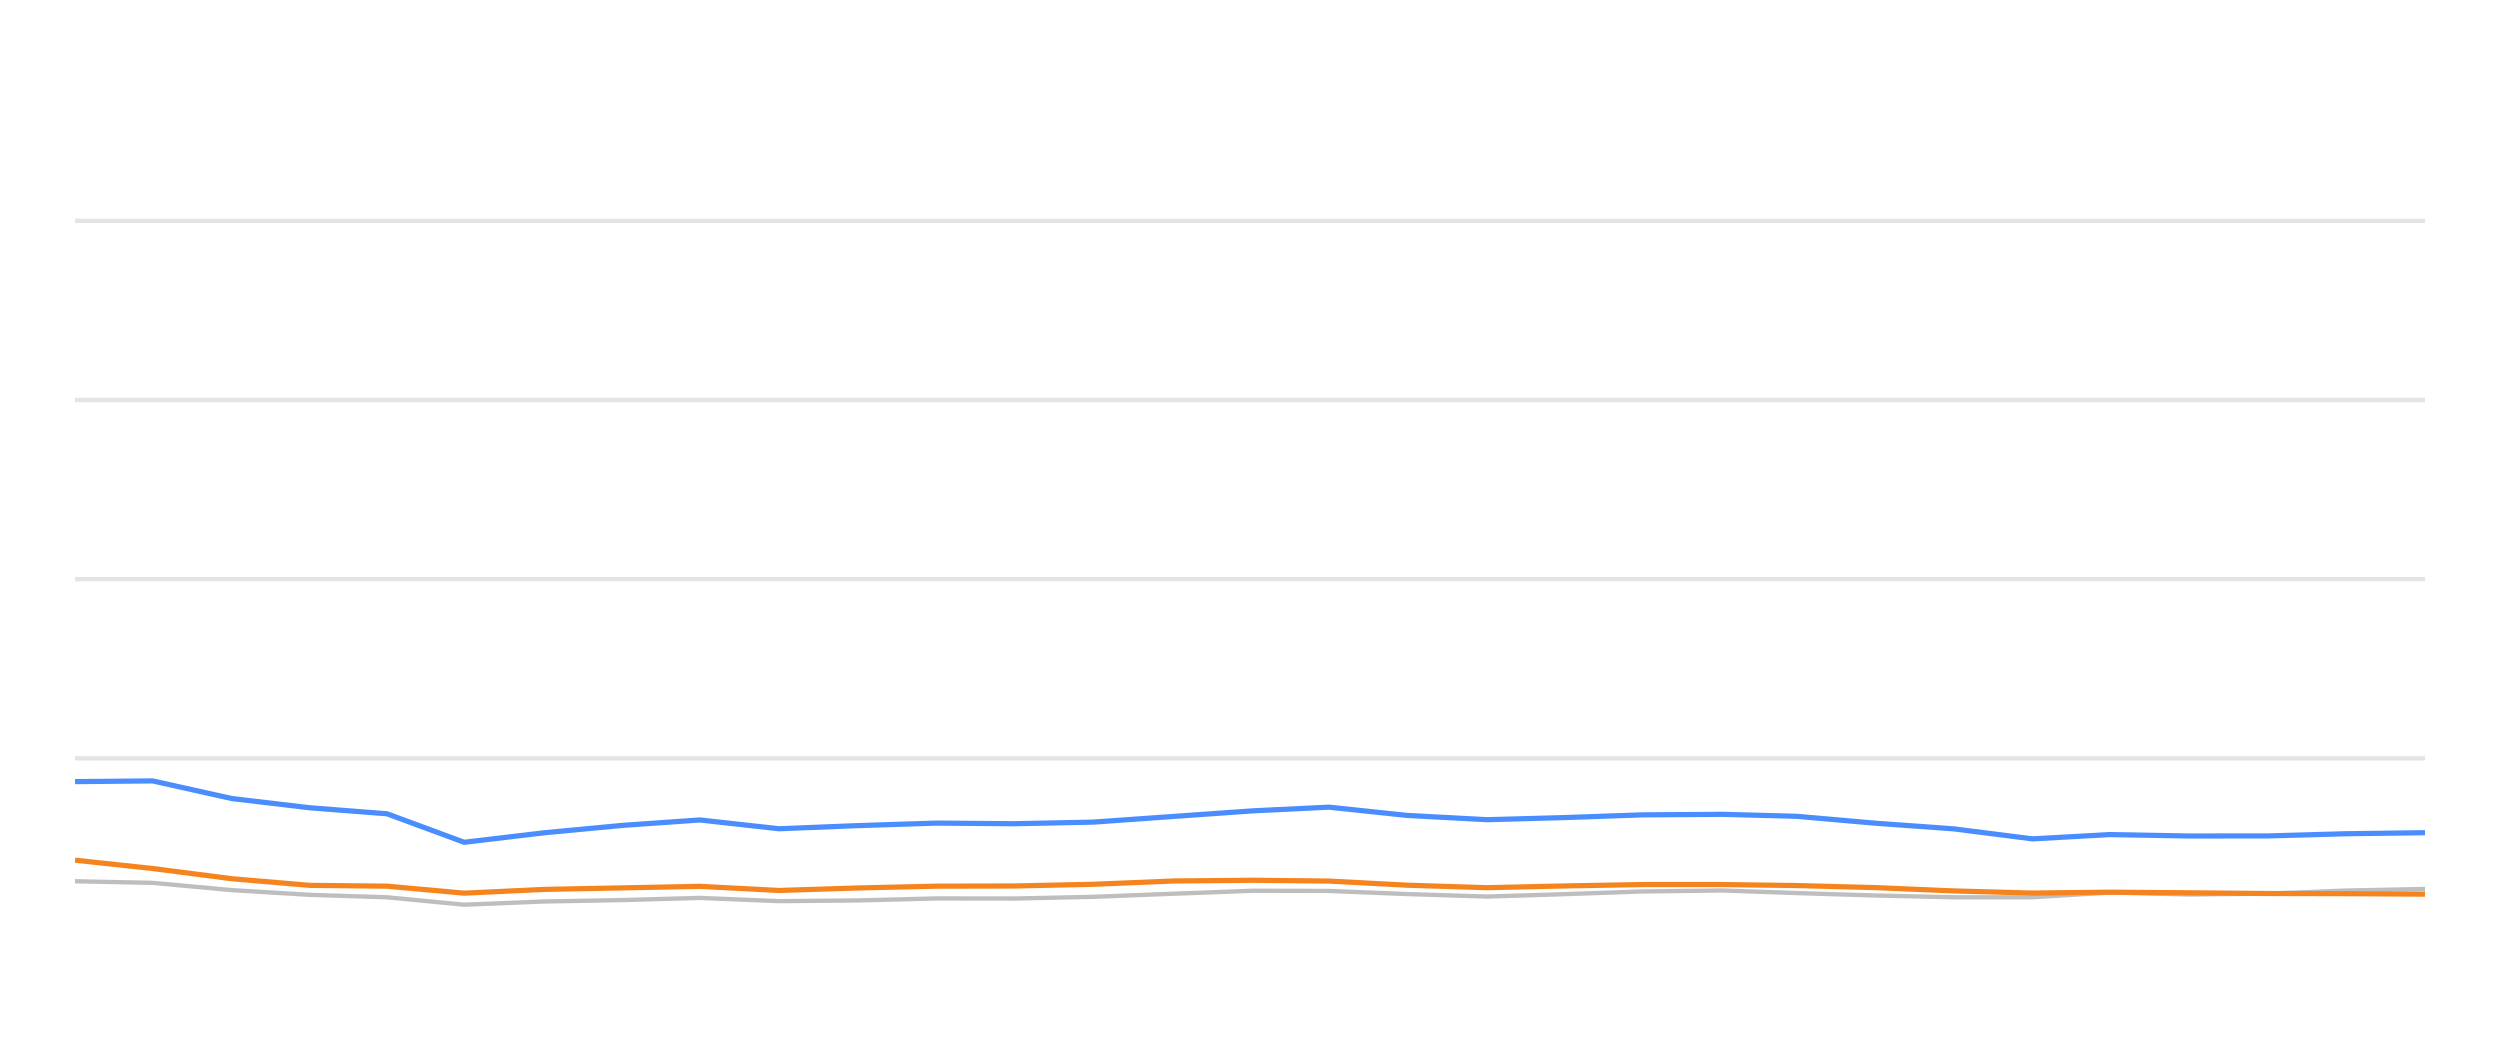
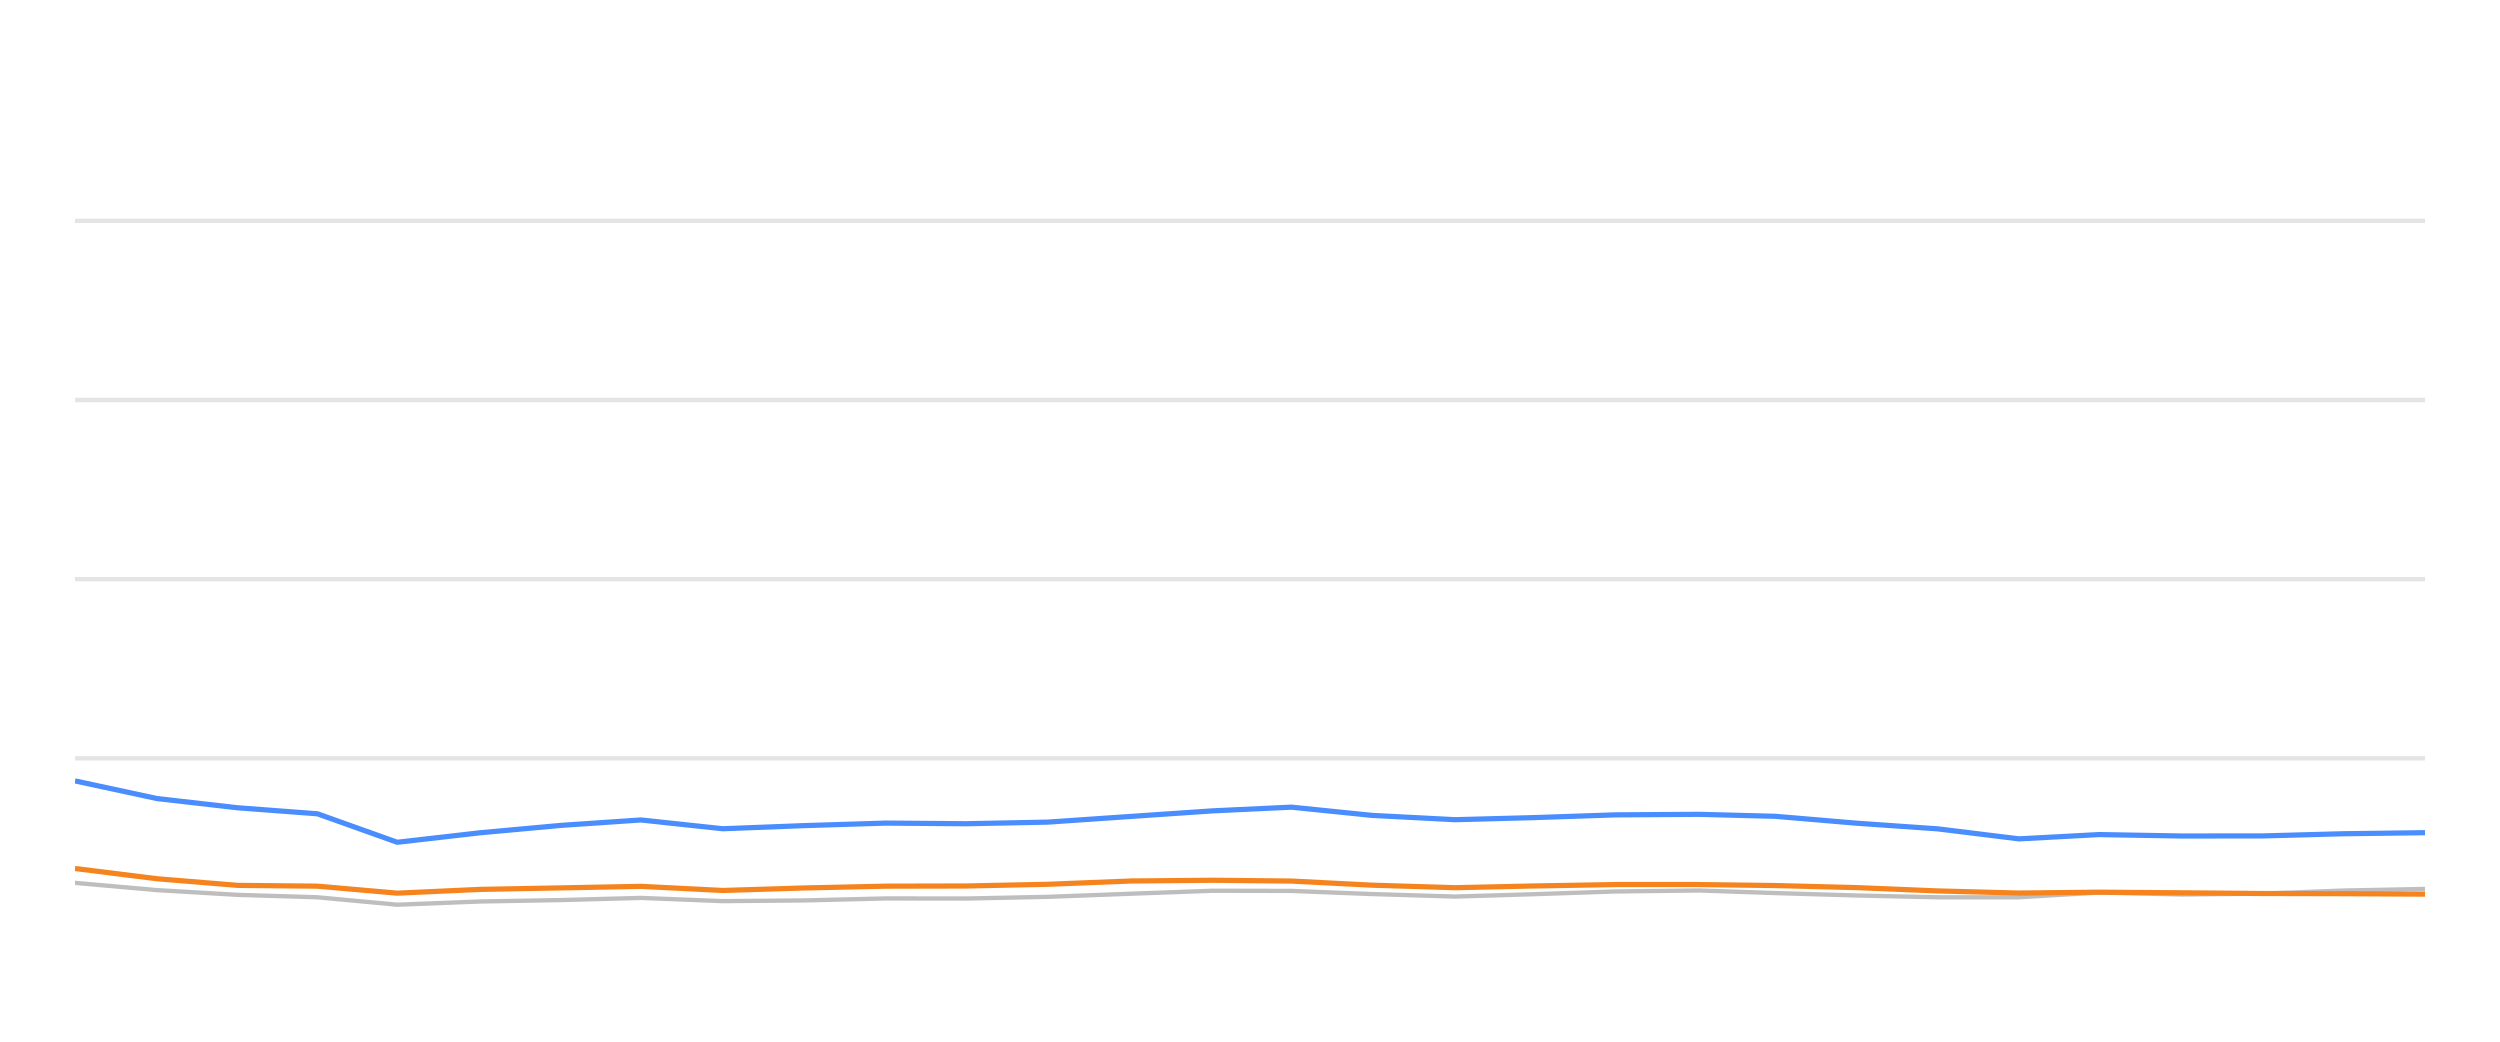
<svg xmlns="http://www.w3.org/2000/svg" width="288pt" height="120pt" viewBox="0 0 288 120" version="1.1">
  <defs>
    <style type="text/css">*{stroke-linejoin: round; stroke-linecap: butt}</style>
  </defs>
  <g id="figure_1">
    <g id="patch_1">
      <path d="M 0 120  L 288 120  L 288 0  L 0 0  L 0 120  z " style="fill: none; opacity: 0" />
    </g>
    <g id="axes_1">
      <g id="patch_2">
        <path d="M 8.64 108  L 279.36 108  L 279.36 4.8  L 8.64 4.8  L 8.64 108  z " style="fill: none" />
      </g>
      <g id="matplotlib.axis_1" />
      <g id="matplotlib.axis_2" />
      <g id="line2d_1">
-         <path d="M 8.64 87.36  L 279.36 87.36  " clip-path="url(#p52cc4b2dc4)" style="fill: none; stroke: #b2b2b2; stroke-opacity: 0.35; stroke-width: 0.5; stroke-linecap: square" />
+         <path d="M 8.64 87.36  L 279.36 87.36  " clip-path="url(#pe224bdd45d)" style="fill: none; stroke: #b2b2b2; stroke-opacity: 0.35; stroke-width: 0.5; stroke-linecap: square" />
      </g>
      <g id="line2d_2">
-         <path d="M 8.64 66.72  L 279.36 66.72  " clip-path="url(#p52cc4b2dc4)" style="fill: none; stroke: #b2b2b2; stroke-opacity: 0.35; stroke-width: 0.5; stroke-linecap: square" />
+         <path d="M 8.64 66.72  L 279.36 66.72  " clip-path="url(#pe224bdd45d)" style="fill: none; stroke: #b2b2b2; stroke-opacity: 0.35; stroke-width: 0.5; stroke-linecap: square" />
      </g>
      <g id="line2d_3">
-         <path d="M 8.64 46.08  L 279.36 46.08  " clip-path="url(#p52cc4b2dc4)" style="fill: none; stroke: #b2b2b2; stroke-opacity: 0.35; stroke-width: 0.5; stroke-linecap: square" />
+         <path d="M 8.64 46.08  L 279.36 46.08  " clip-path="url(#pe224bdd45d)" style="fill: none; stroke: #b2b2b2; stroke-opacity: 0.35; stroke-width: 0.5; stroke-linecap: square" />
      </g>
      <g id="line2d_4">
-         <path d="M 8.64 25.44  L 279.36 25.44  " clip-path="url(#p52cc4b2dc4)" style="fill: none; stroke: #b2b2b2; stroke-opacity: 0.35; stroke-width: 0.5; stroke-linecap: square" />
+         <path d="M 8.64 25.44  L 279.36 25.44  " clip-path="url(#pe224bdd45d)" style="fill: none; stroke: #b2b2b2; stroke-opacity: 0.35; stroke-width: 0.5; stroke-linecap: square" />
      </g>
      <g id="line2d_5">
-         <path d="M 8.64 101.519  L 17.579 101.705  L 26.709 102.541  L 35.706 103.088  L 44.585 103.366  L 53.474 104.223  L 62.696 103.851  L 71.764 103.686  L 80.619 103.439  L 89.741 103.81  L 98.822 103.728  L 107.885 103.5  L 116.847 103.511  L 125.94 103.315  L 135.269 102.954  L 144.348 102.613  L 153.088 102.634  L 162.073 102.995  L 171.314 103.284  L 179.98 103.015  L 189.196 102.696  L 198.488 102.582  L 206.977 102.881  L 216.037 103.16  L 225.062 103.366  L 234.137 103.366  L 243.054 102.819  L 252.254 103.046  L 261.347 102.943  L 270.2 102.592  L 279.36 102.407  " clip-path="url(#p52cc4b2dc4)" style="fill: none; stroke: #bebebe; stroke-width: 0.5; stroke-linecap: round" />
+         <path d="M 8.64 101.705  L 18.081 102.541  L 27.385 103.088  L 36.568 103.366  L 45.761 104.223  L 55.297 103.851  L 64.675 103.686  L 73.833 103.439  L 83.266 103.81  L 92.657 103.728  L 102.03 103.5  L 111.298 103.511  L 120.702 103.315  L 130.348 102.954  L 139.738 102.613  L 148.776 102.634  L 158.068 102.995  L 167.624 103.284  L 176.587 103.015  L 186.117 102.696  L 195.727 102.582  L 204.505 102.881  L 213.875 103.16  L 223.208 103.366  L 232.592 103.366  L 241.814 102.819  L 251.328 103.046  L 260.732 102.943  L 269.887 102.592  L 279.36 102.407  " clip-path="url(#pe224bdd45d)" style="fill: none; stroke: #bebebe; stroke-width: 0.5; stroke-linecap: round" />
      </g>
      <g id="line2d_6">
-         <path d="M 8.64 90.043  L 17.579 89.961  L 26.709 91.994  L 35.706 93.057  L 44.585 93.748  L 53.474 97.03  L 62.696 95.936  L 71.764 95.079  L 80.619 94.46  L 89.741 95.472  L 98.822 95.11  L 107.885 94.821  L 116.847 94.894  L 125.94 94.708  L 135.269 94.047  L 144.348 93.408  L 153.088 92.984  L 162.073 93.934  L 171.314 94.429  L 179.98 94.192  L 189.196 93.872  L 198.488 93.81  L 206.977 94.037  L 216.037 94.832  L 225.062 95.482  L 234.137 96.638  L 243.054 96.142  L 252.254 96.307  L 261.347 96.297  L 270.2 96.049  L 279.36 95.926  " clip-path="url(#p52cc4b2dc4)" style="fill: none; stroke: #4a8dff; stroke-width: 0.6" />
+         <path d="M 8.64 89.961  L 18.081 91.994  L 27.385 93.057  L 36.568 93.748  L 45.761 97.03  L 55.297 95.936  L 64.675 95.079  L 73.833 94.46  L 83.266 95.472  L 92.657 95.11  L 102.03 94.821  L 111.298 94.894  L 120.702 94.708  L 130.348 94.047  L 139.738 93.408  L 148.776 92.984  L 158.068 93.934  L 167.624 94.429  L 176.587 94.192  L 186.117 93.872  L 195.727 93.81  L 204.505 94.037  L 213.875 94.832  L 223.208 95.482  L 232.592 96.638  L 241.814 96.142  L 251.328 96.307  L 260.732 96.297  L 269.887 96.049  L 279.36 95.926  " clip-path="url(#pe224bdd45d)" style="fill: none; stroke: #4a8dff; stroke-width: 0.6" />
      </g>
      <g id="line2d_7">
-         <path d="M 8.64 99.094  L 17.579 100.054  L 26.709 101.23  L 35.706 101.994  L 44.585 102.087  L 53.474 102.892  L 62.696 102.458  L 71.764 102.283  L 80.619 102.107  L 89.741 102.582  L 98.822 102.293  L 107.885 102.087  L 116.847 102.066  L 125.94 101.87  L 135.269 101.488  L 144.348 101.406  L 153.088 101.498  L 162.073 101.973  L 171.314 102.262  L 179.98 102.066  L 189.196 101.901  L 198.488 101.901  L 206.977 102.014  L 216.037 102.252  L 225.062 102.634  L 234.137 102.881  L 243.054 102.778  L 252.254 102.85  L 261.347 102.933  L 270.2 102.954  L 279.36 103.005  " clip-path="url(#p52cc4b2dc4)" style="fill: none; stroke: #f5841e; stroke-width: 0.6" />
+         <path d="M 8.64 100.054  L 18.081 101.23  L 27.385 101.994  L 36.568 102.087  L 45.761 102.892  L 55.297 102.458  L 64.675 102.283  L 73.833 102.107  L 83.266 102.582  L 92.657 102.293  L 102.03 102.087  L 111.298 102.066  L 120.702 101.87  L 130.348 101.488  L 139.738 101.406  L 148.776 101.498  L 158.068 101.973  L 167.624 102.262  L 176.587 102.066  L 186.117 101.901  L 195.727 101.901  L 204.505 102.014  L 213.875 102.252  L 223.208 102.634  L 232.592 102.881  L 241.814 102.778  L 251.328 102.85  L 260.732 102.933  L 269.887 102.954  L 279.36 103.005  " clip-path="url(#pe224bdd45d)" style="fill: none; stroke: #f5841e; stroke-width: 0.6" />
      </g>
    </g>
  </g>
  <defs>
-     <clipPath id="p52cc4b2dc4">
+     <clipPath id="pe224bdd45d">
      <rect x="8.64" y="4.8" width="270.72" height="103.2" />
    </clipPath>
  </defs>
</svg>
